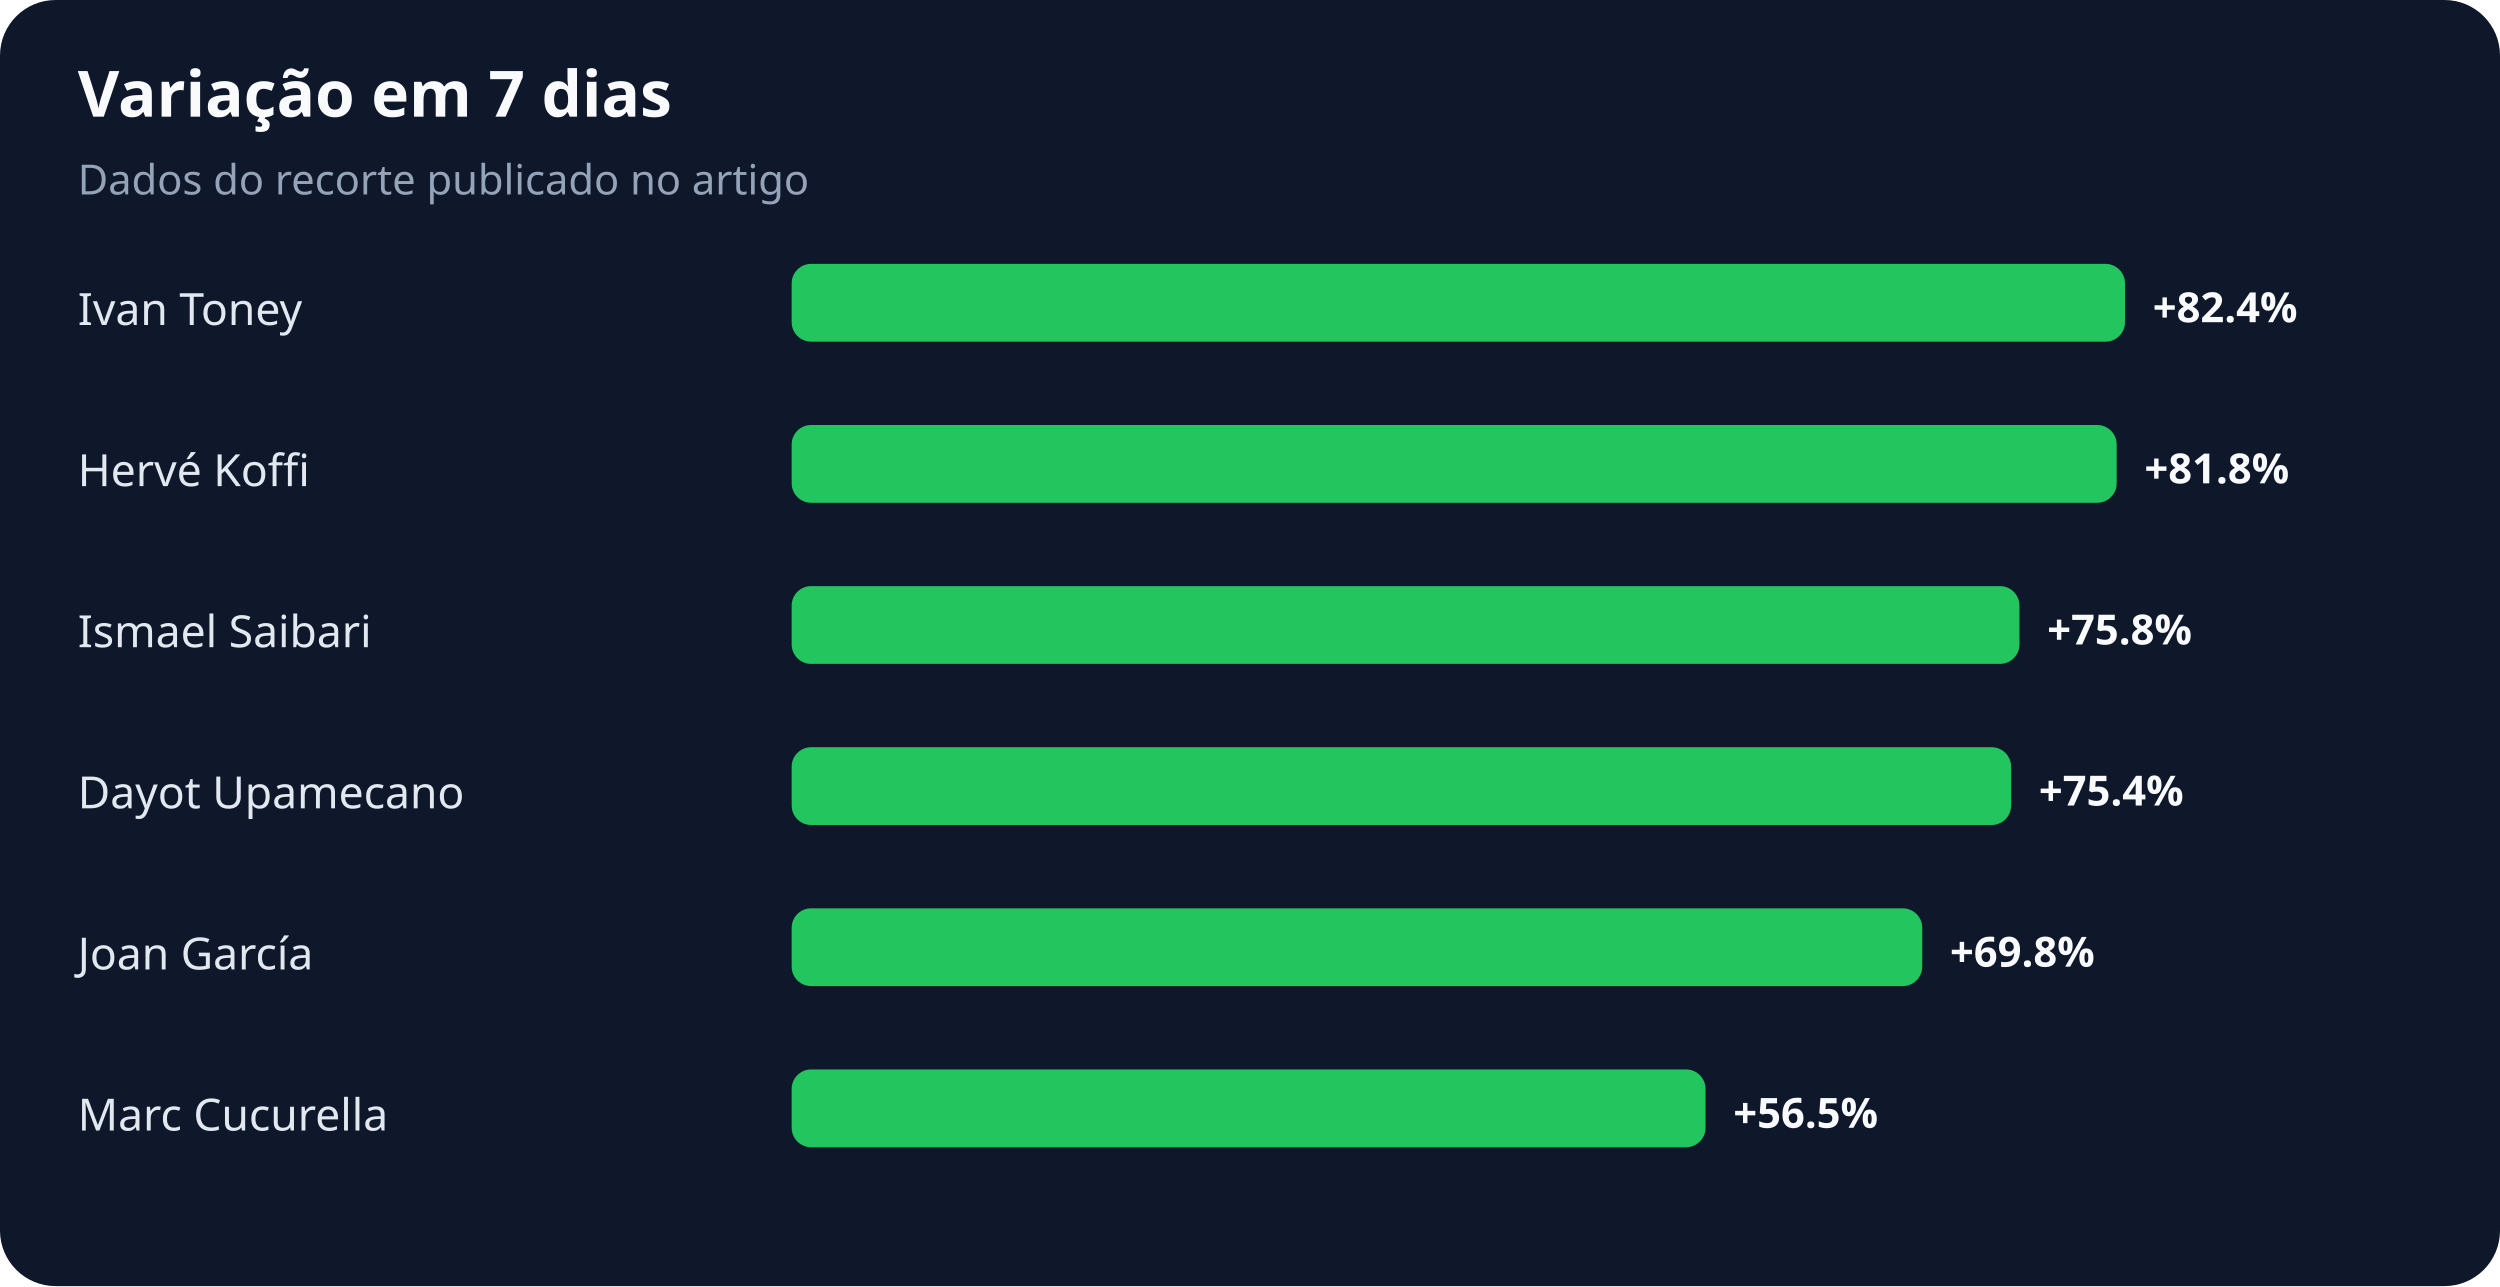
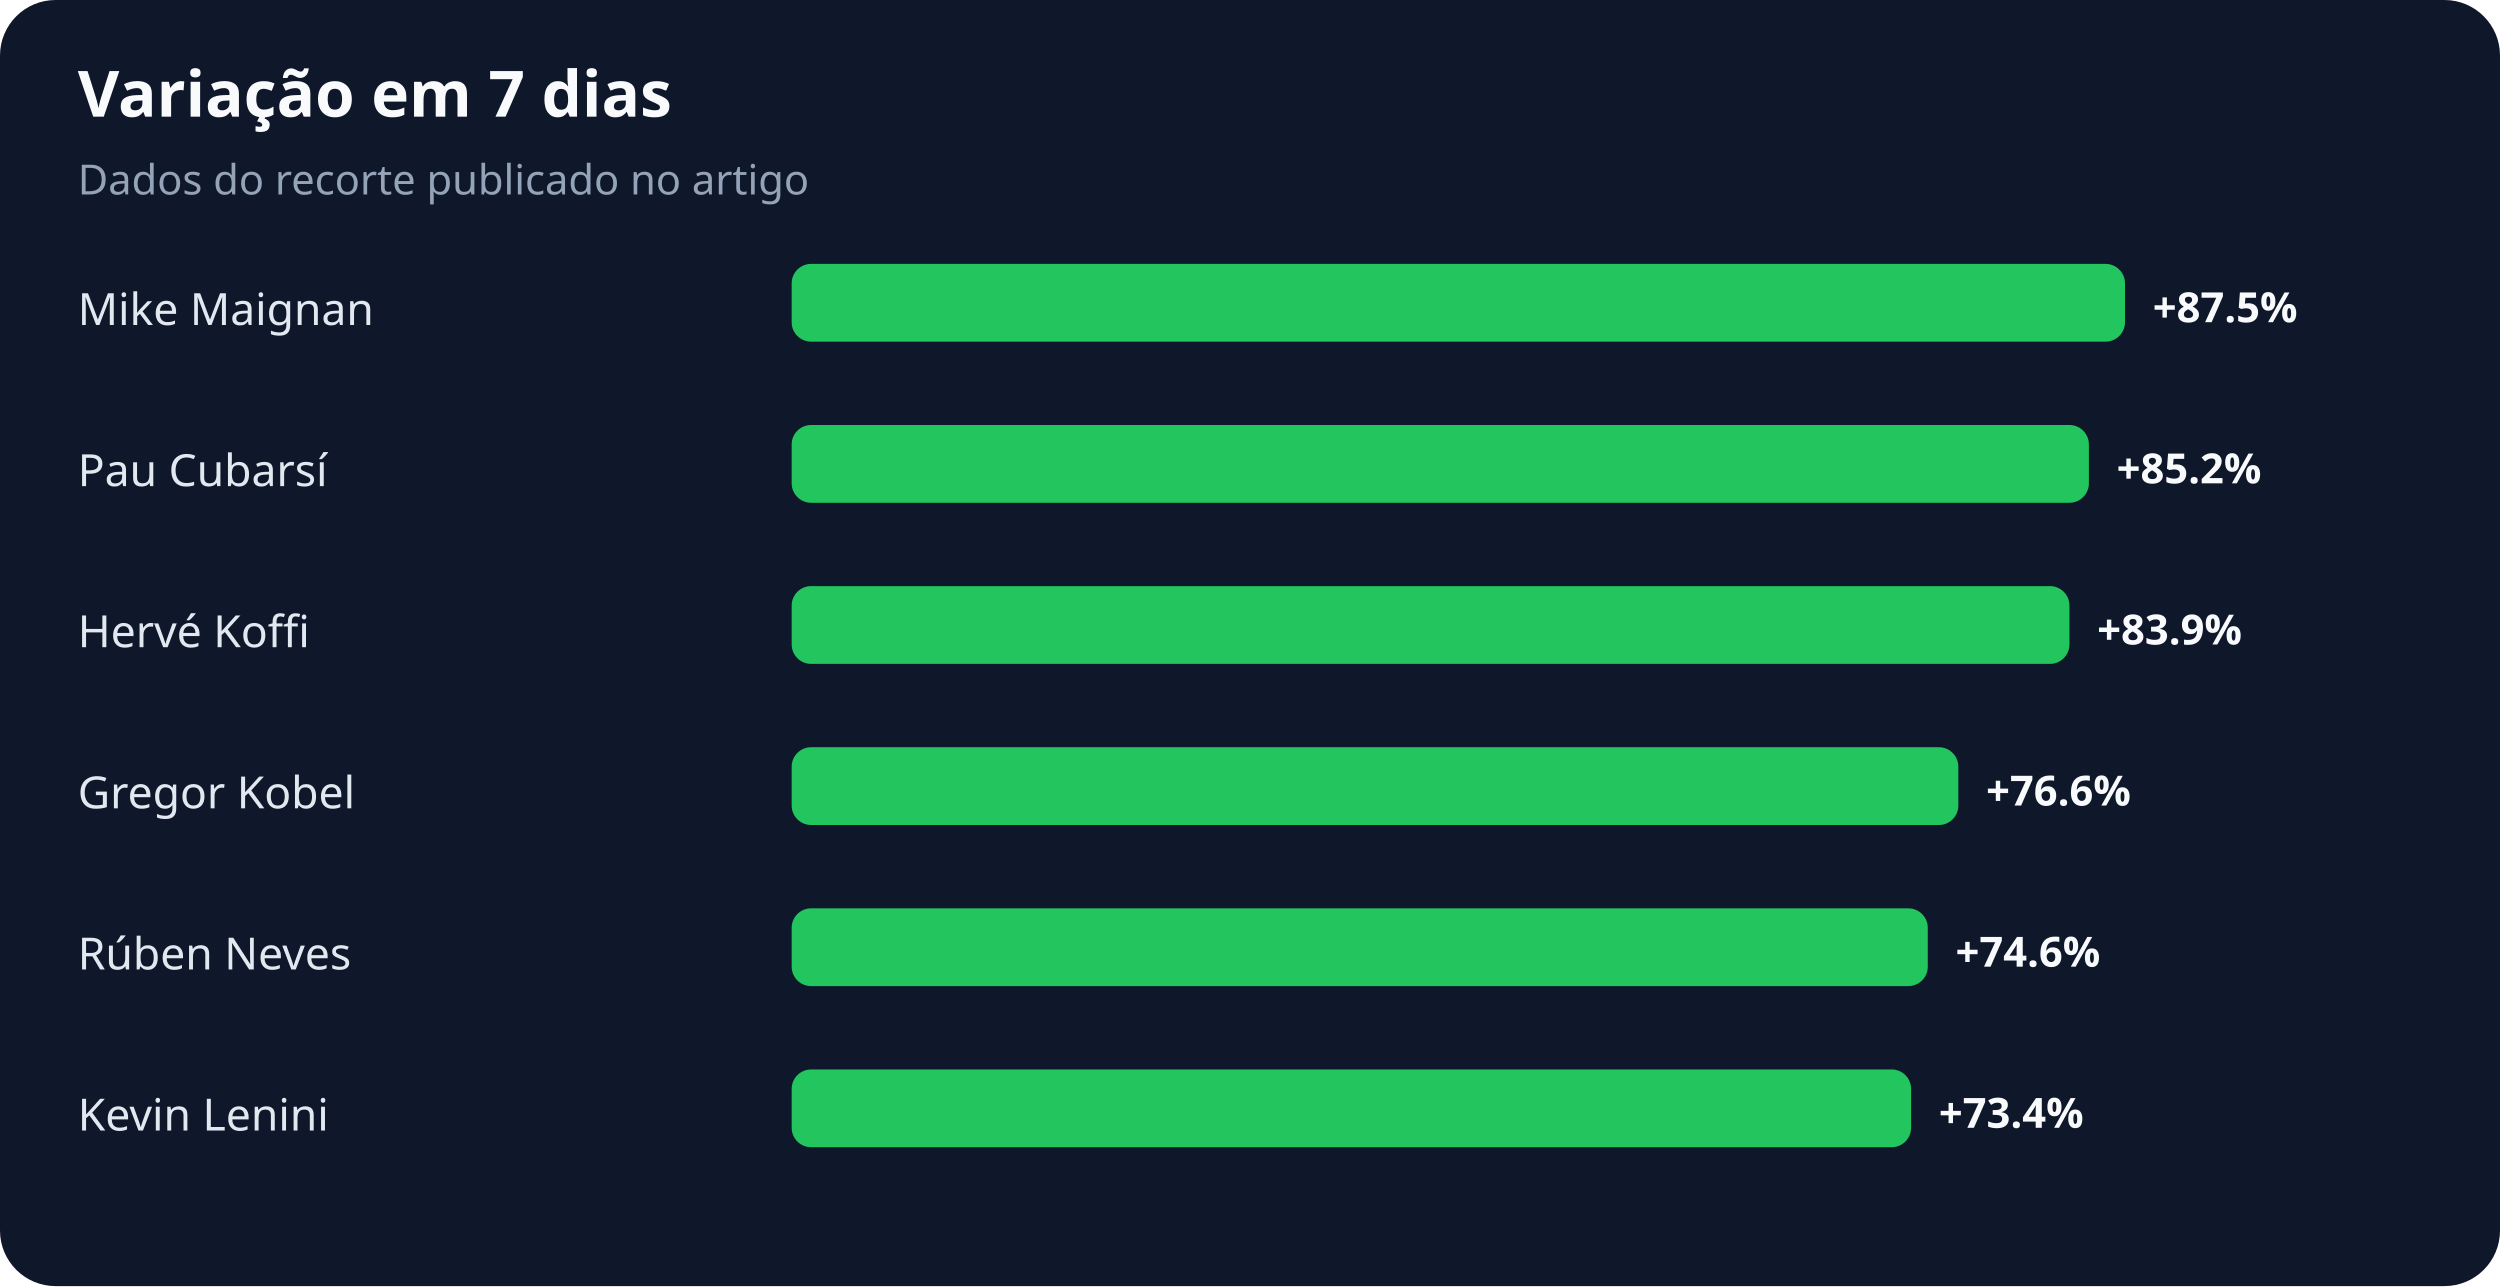
<svg xmlns="http://www.w3.org/2000/svg" width="900" height="463" viewBox="0 0 900 463" role="img" aria-labelledby="title desc">
  <rect width="100%" height="100%" rx="20" fill="#0f172a" />
  <text x="28" y="42" fill="#f8fafc" font-family="system-ui,sans-serif" font-size="23" font-weight="700">Variação em 7 dias</text>
  <text x="28" y="70" fill="#94a3b8" font-family="system-ui,sans-serif" font-size="15">Dados do recorte publicado no artigo</text>
-   <text x="28" y="117" fill="#e2e8f0" font-family="system-ui,sans-serif" font-size="16">Ivan Toney</text>
+   <text x="28" y="117" fill="#e2e8f0" font-family="system-ui,sans-serif" font-size="16">Mike Maignan</text>
  <rect x="285" y="95" width="480" height="28" rx="7" fill="#22c55e" />
-   <text x="775" y="116" fill="#f8fafc" font-family="system-ui,sans-serif" font-size="15" font-weight="700">+82.4%</text>
-   <text x="28" y="175" fill="#e2e8f0" font-family="system-ui,sans-serif" font-size="16">Hervé Koffi</text>
-   <rect x="285" y="153" width="477" height="28" rx="7" fill="#22c55e" />
-   <text x="772" y="174" fill="#f8fafc" font-family="system-ui,sans-serif" font-size="15" font-weight="700">+81.8%</text>
-   <text x="28" y="233" fill="#e2e8f0" font-family="system-ui,sans-serif" font-size="16">Ismael Saibari</text>
-   <rect x="285" y="211" width="442" height="28" rx="7" fill="#22c55e" />
-   <text x="737" y="232" fill="#f8fafc" font-family="system-ui,sans-serif" font-size="15" font-weight="700">+75.8%</text>
-   <text x="28" y="291" fill="#e2e8f0" font-family="system-ui,sans-serif" font-size="16">Dayot Upamecano</text>
-   <rect x="285" y="269" width="439" height="28" rx="7" fill="#22c55e" />
-   <text x="734" y="290" fill="#f8fafc" font-family="system-ui,sans-serif" font-size="15" font-weight="700">+75.4%</text>
-   <text x="28" y="349" fill="#e2e8f0" font-family="system-ui,sans-serif" font-size="16">Joan García</text>
-   <rect x="285" y="327" width="407" height="28" rx="7" fill="#22c55e" />
-   <text x="702" y="348" fill="#f8fafc" font-family="system-ui,sans-serif" font-size="15" font-weight="700">+69.8%</text>
-   <text x="28" y="407" fill="#e2e8f0" font-family="system-ui,sans-serif" font-size="16">Marc Cucurella</text>
-   <rect x="285" y="385" width="329" height="28" rx="7" fill="#22c55e" />
-   <text x="624" y="406" fill="#f8fafc" font-family="system-ui,sans-serif" font-size="15" font-weight="700">+56.5%</text>
+   <text x="775" y="116" fill="#f8fafc" font-family="system-ui,sans-serif" font-size="15" font-weight="700">+87.5%</text>
+   <text x="28" y="175" fill="#e2e8f0" font-family="system-ui,sans-serif" font-size="16">Pau Cubarsí</text>
+   <rect x="285" y="153" width="467" height="28" rx="7" fill="#22c55e" />
+   <text x="762" y="174" fill="#f8fafc" font-family="system-ui,sans-serif" font-size="15" font-weight="700">+85.2%</text>
+   <text x="28" y="233" fill="#e2e8f0" font-family="system-ui,sans-serif" font-size="16">Hervé Koffi</text>
+   <rect x="285" y="211" width="460" height="28" rx="7" fill="#22c55e" />
+   <text x="755" y="232" fill="#f8fafc" font-family="system-ui,sans-serif" font-size="15" font-weight="700">+83.9%</text>
+   <text x="28" y="291" fill="#e2e8f0" font-family="system-ui,sans-serif" font-size="16">Gregor Kobel</text>
+   <rect x="285" y="269" width="420" height="28" rx="7" fill="#22c55e" />
+   <text x="715" y="290" fill="#f8fafc" font-family="system-ui,sans-serif" font-size="15" font-weight="700">+76.6%</text>
+   <text x="28" y="349" fill="#e2e8f0" font-family="system-ui,sans-serif" font-size="16">Rúben Neves</text>
+   <rect x="285" y="327" width="409" height="28" rx="7" fill="#22c55e" />
+   <text x="704" y="348" fill="#f8fafc" font-family="system-ui,sans-serif" font-size="15" font-weight="700">+74.6%</text>
+   <text x="28" y="407" fill="#e2e8f0" font-family="system-ui,sans-serif" font-size="16">Kevin Lenini</text>
+   <rect x="285" y="385" width="403" height="28" rx="7" fill="#22c55e" />
+   <text x="698" y="406" fill="#f8fafc" font-family="system-ui,sans-serif" font-size="15" font-weight="700">+73.4%</text>
</svg>
